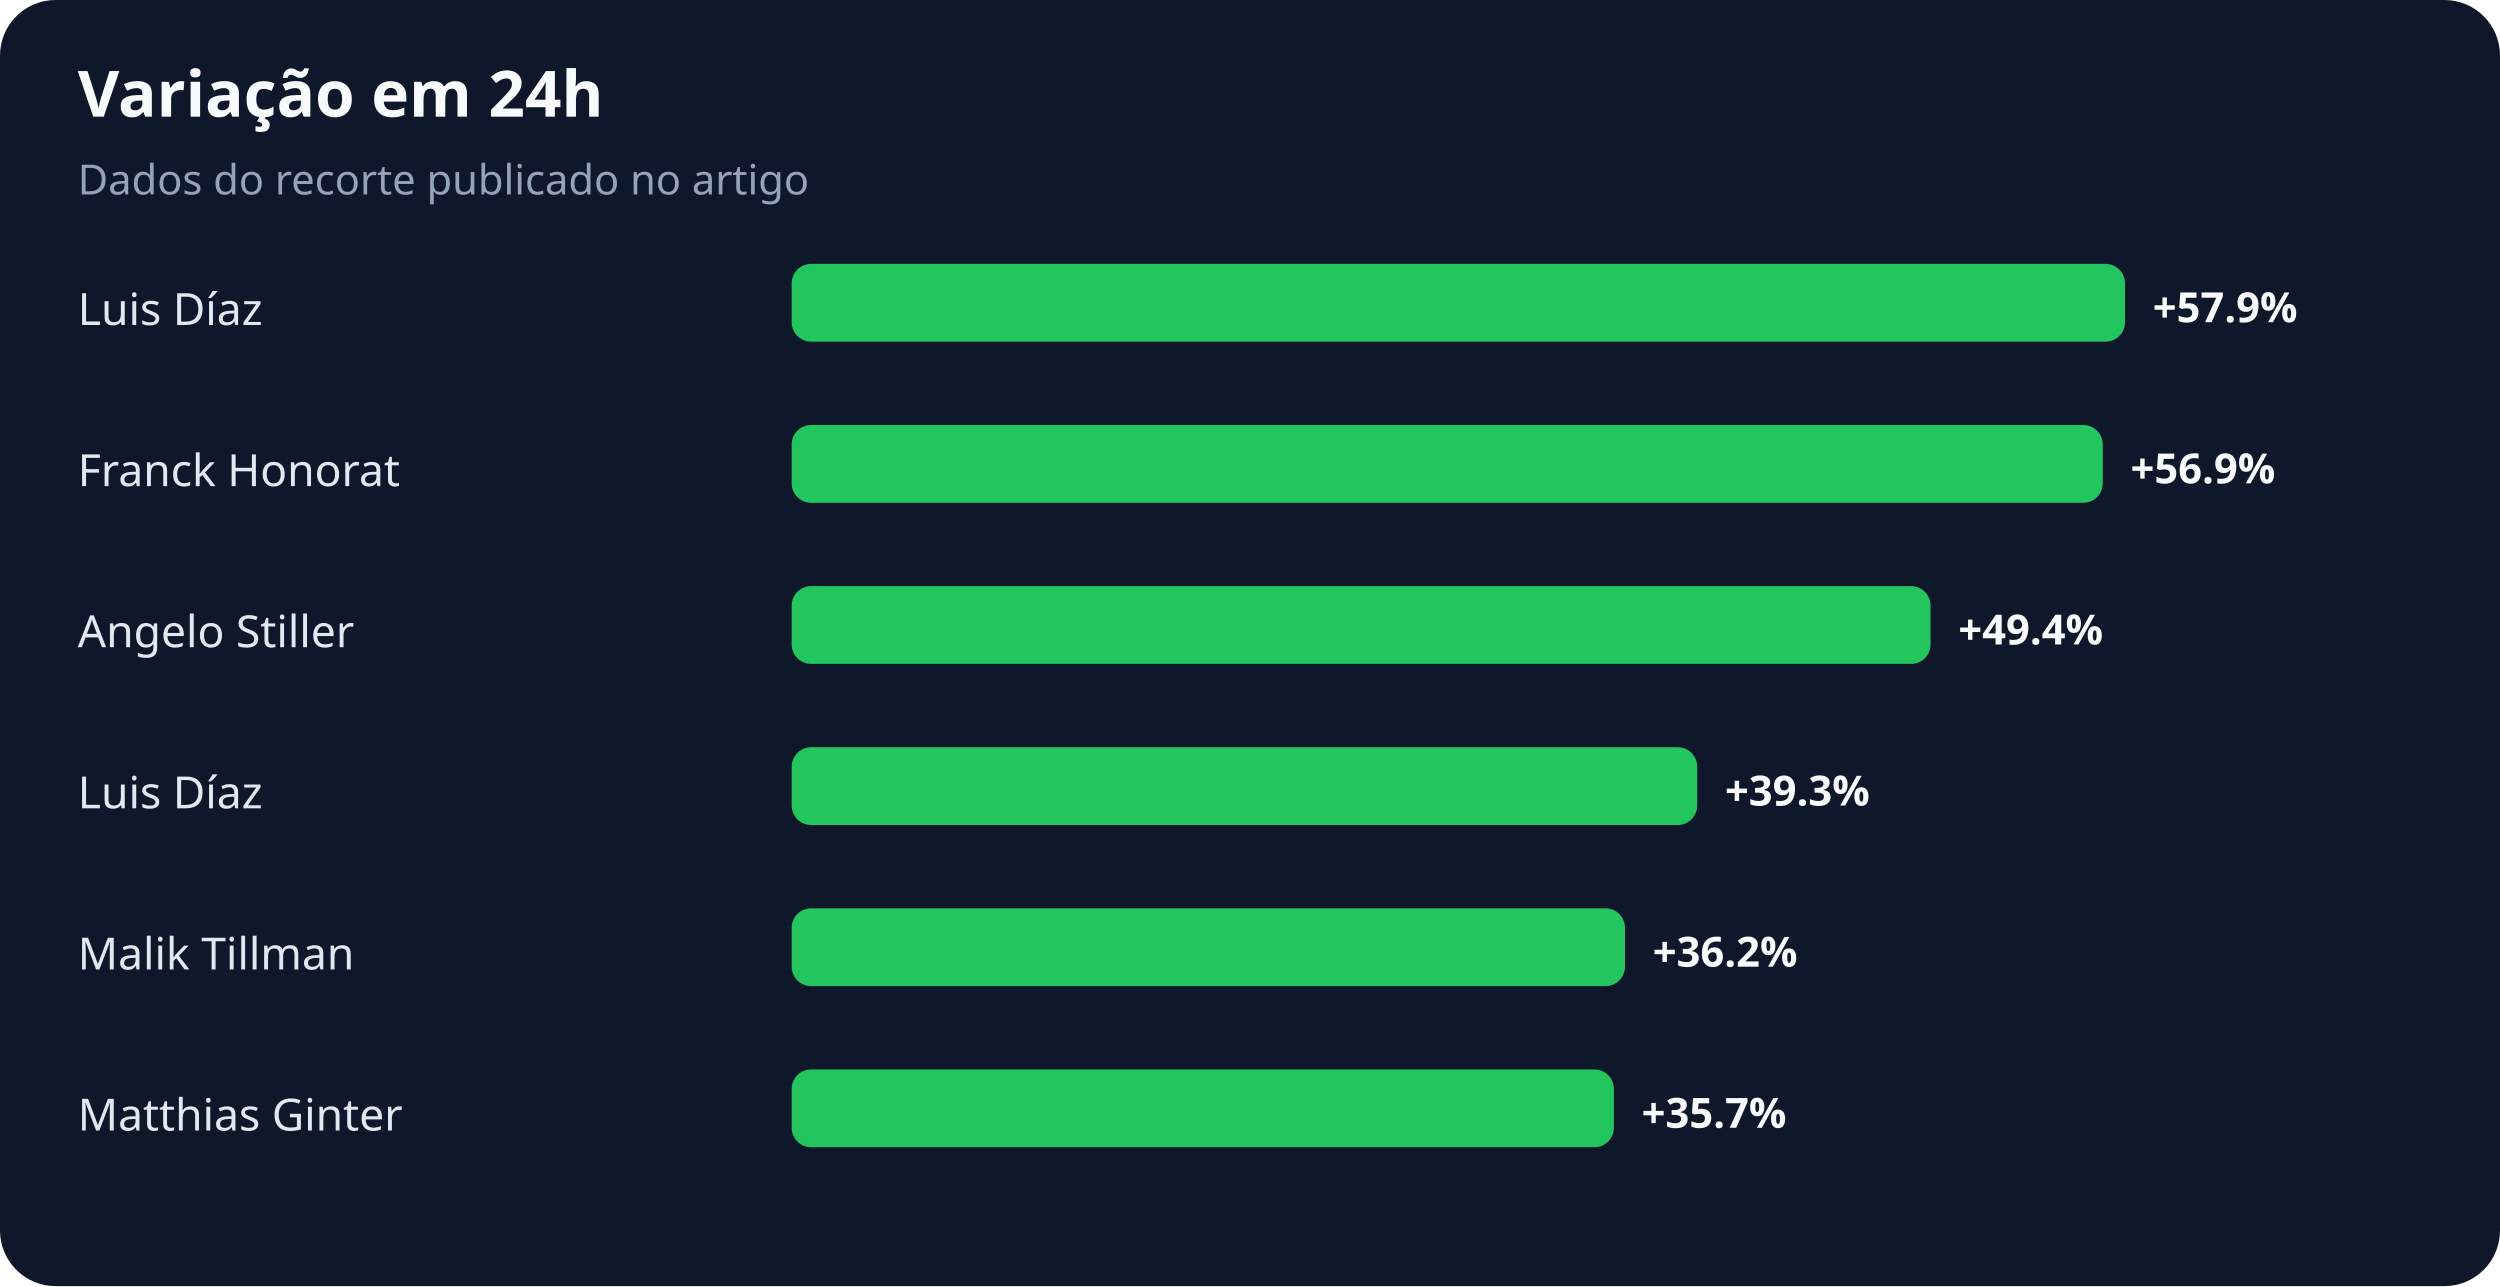
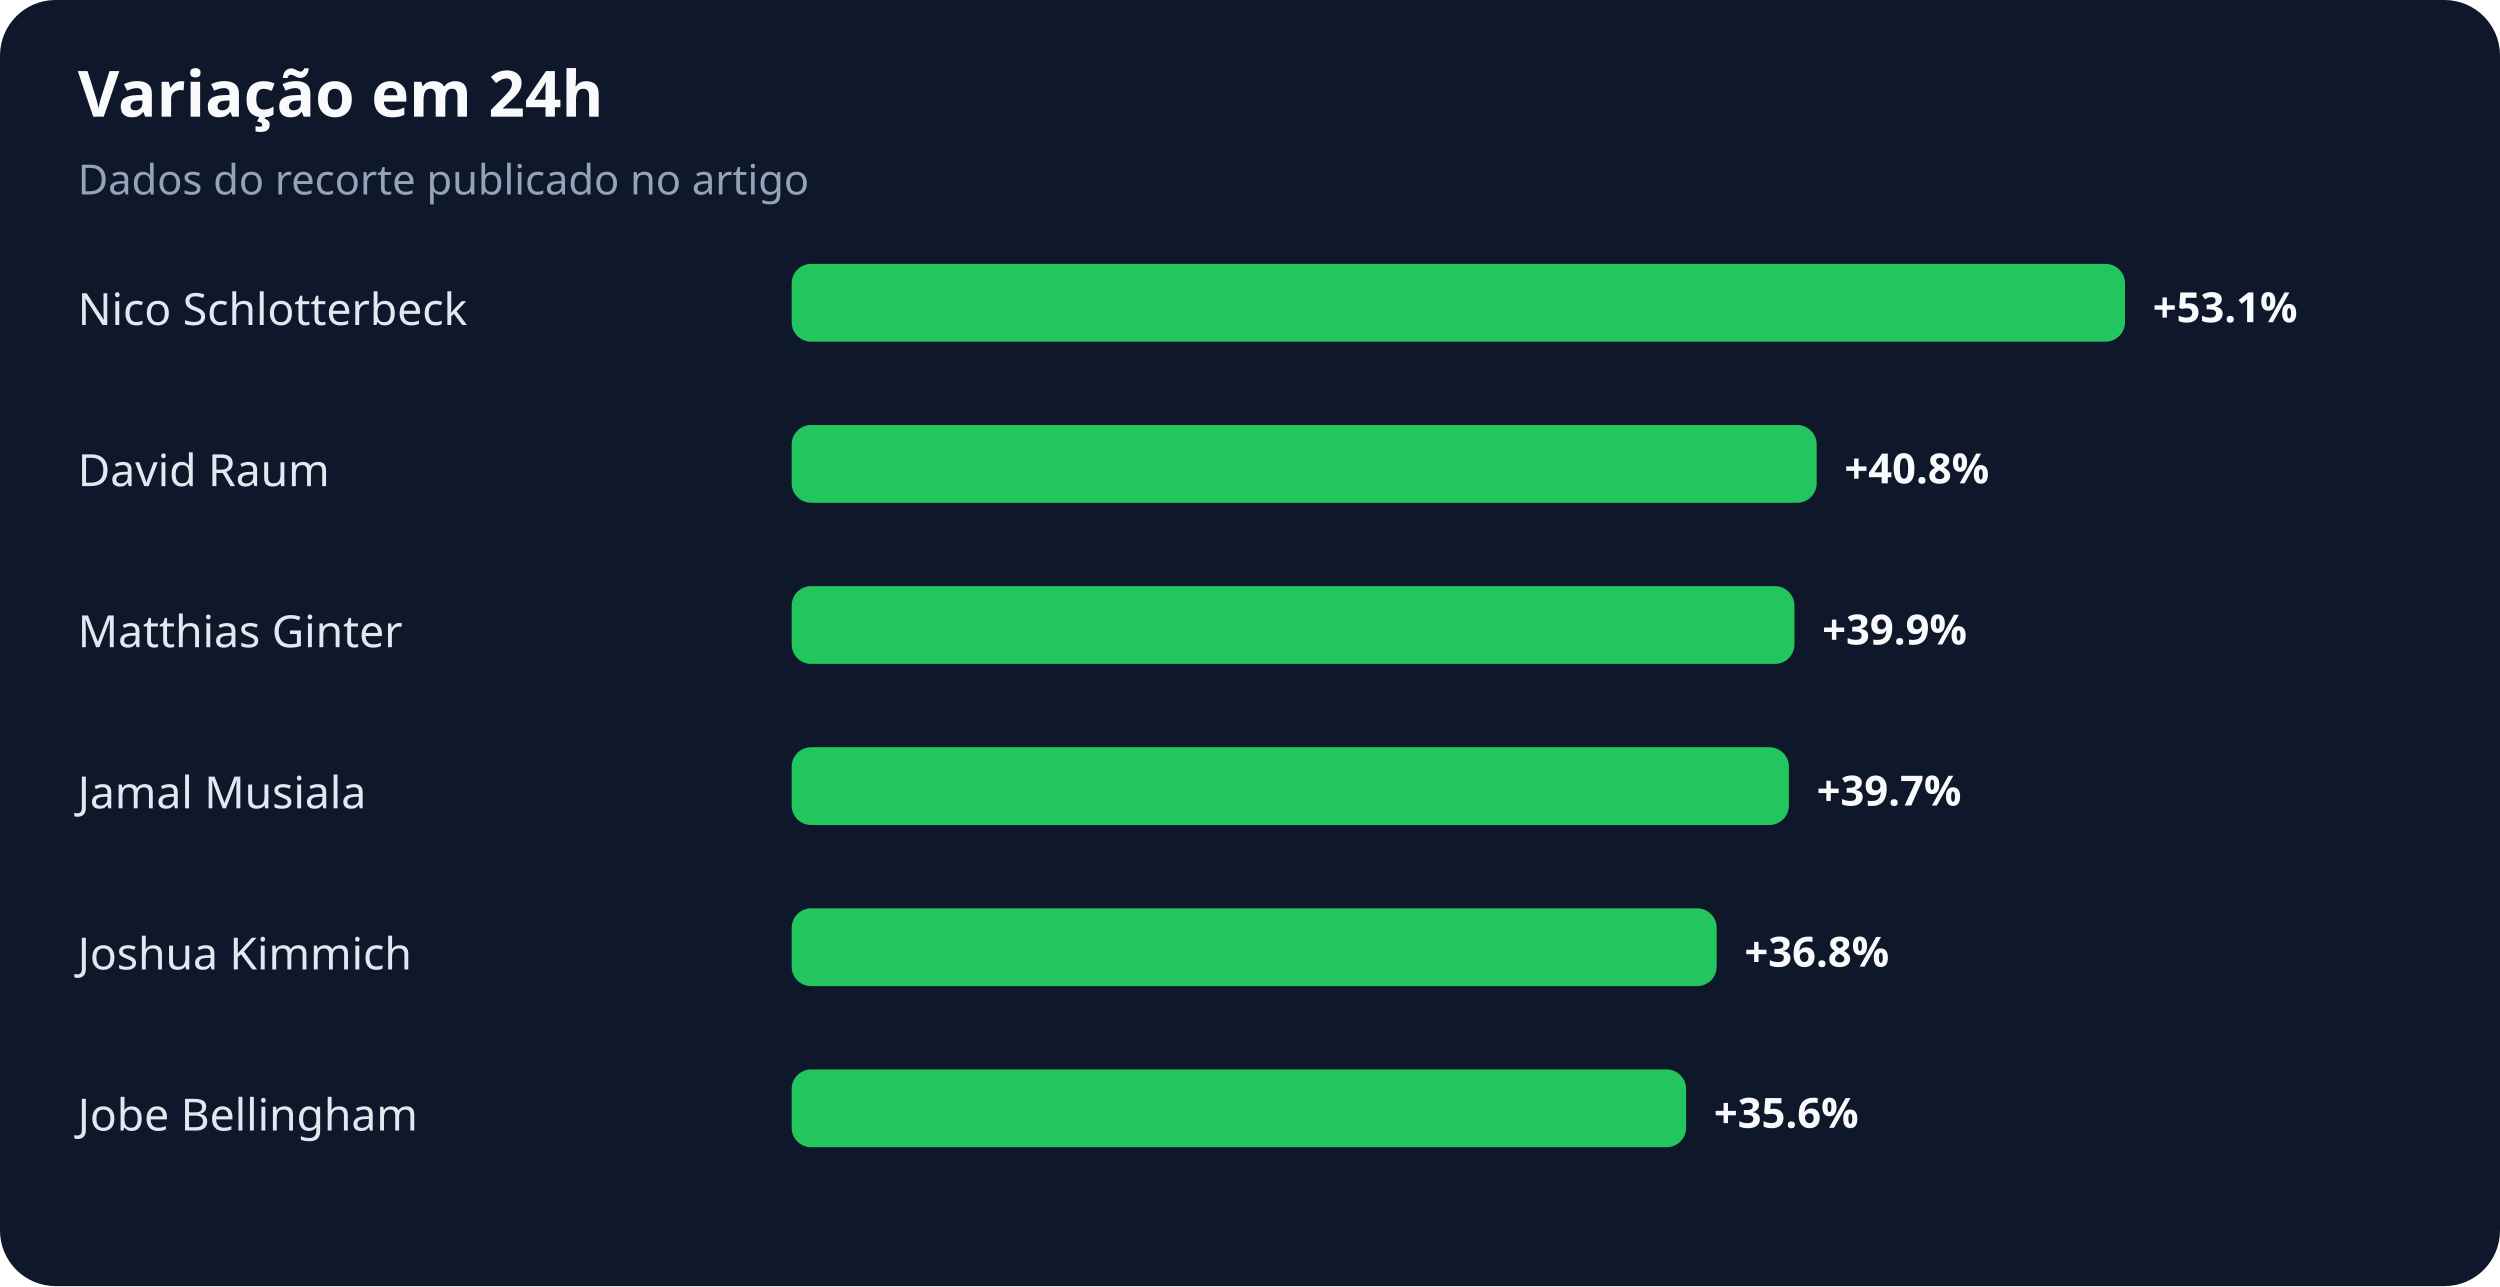
<svg xmlns="http://www.w3.org/2000/svg" width="900" height="463" viewBox="0 0 900 463" role="img" aria-labelledby="title desc">
  <rect width="100%" height="100%" rx="20" fill="#0f172a" />
  <text x="28" y="42" fill="#f8fafc" font-family="system-ui,sans-serif" font-size="23" font-weight="700">Variação em 24h</text>
  <text x="28" y="70" fill="#94a3b8" font-family="system-ui,sans-serif" font-size="15">Dados do recorte publicado no artigo</text>
-   <text x="28" y="117" fill="#e2e8f0" font-family="system-ui,sans-serif" font-size="16">Luis Díaz</text>
+   <text x="28" y="117" fill="#e2e8f0" font-family="system-ui,sans-serif" font-size="16">Nico Schlotterbeck</text>
  <rect x="285" y="95" width="480" height="28" rx="7" fill="#22c55e" />
-   <text x="775" y="116" fill="#f8fafc" font-family="system-ui,sans-serif" font-size="15" font-weight="700">+57.9%</text>
-   <text x="28" y="175" fill="#e2e8f0" font-family="system-ui,sans-serif" font-size="16">Franck Honorat</text>
-   <rect x="285" y="153" width="472" height="28" rx="7" fill="#22c55e" />
-   <text x="767" y="174" fill="#f8fafc" font-family="system-ui,sans-serif" font-size="15" font-weight="700">+56.9%</text>
-   <text x="28" y="233" fill="#e2e8f0" font-family="system-ui,sans-serif" font-size="16">Angelo Stiller</text>
-   <rect x="285" y="211" width="410" height="28" rx="7" fill="#22c55e" />
-   <text x="705" y="232" fill="#f8fafc" font-family="system-ui,sans-serif" font-size="15" font-weight="700">+49.4%</text>
-   <text x="28" y="291" fill="#e2e8f0" font-family="system-ui,sans-serif" font-size="16">Luis Díaz</text>
-   <rect x="285" y="269" width="326" height="28" rx="7" fill="#22c55e" />
-   <text x="621" y="290" fill="#f8fafc" font-family="system-ui,sans-serif" font-size="15" font-weight="700">+39.3%</text>
-   <text x="28" y="349" fill="#e2e8f0" font-family="system-ui,sans-serif" font-size="16">Malik Tillman</text>
-   <rect x="285" y="327" width="300" height="28" rx="7" fill="#22c55e" />
-   <text x="595" y="348" fill="#f8fafc" font-family="system-ui,sans-serif" font-size="15" font-weight="700">+36.2%</text>
-   <text x="28" y="407" fill="#e2e8f0" font-family="system-ui,sans-serif" font-size="16">Matthias Ginter</text>
-   <rect x="285" y="385" width="296" height="28" rx="7" fill="#22c55e" />
-   <text x="591" y="406" fill="#f8fafc" font-family="system-ui,sans-serif" font-size="15" font-weight="700">+35.7%</text>
+   <text x="775" y="116" fill="#f8fafc" font-family="system-ui,sans-serif" font-size="15" font-weight="700">+53.1%</text>
+   <text x="28" y="175" fill="#e2e8f0" font-family="system-ui,sans-serif" font-size="16">David Raum</text>
+   <rect x="285" y="153" width="369" height="28" rx="7" fill="#22c55e" />
+   <text x="664" y="174" fill="#f8fafc" font-family="system-ui,sans-serif" font-size="15" font-weight="700">+40.8%</text>
+   <text x="28" y="233" fill="#e2e8f0" font-family="system-ui,sans-serif" font-size="16">Matthias Ginter</text>
+   <rect x="285" y="211" width="361" height="28" rx="7" fill="#22c55e" />
+   <text x="656" y="232" fill="#f8fafc" font-family="system-ui,sans-serif" font-size="15" font-weight="700">+39.9%</text>
+   <text x="28" y="291" fill="#e2e8f0" font-family="system-ui,sans-serif" font-size="16">Jamal Musiala</text>
+   <rect x="285" y="269" width="359" height="28" rx="7" fill="#22c55e" />
+   <text x="654" y="290" fill="#f8fafc" font-family="system-ui,sans-serif" font-size="15" font-weight="700">+39.7%</text>
+   <text x="28" y="349" fill="#e2e8f0" font-family="system-ui,sans-serif" font-size="16">Joshua Kimmich</text>
+   <rect x="285" y="327" width="333" height="28" rx="7" fill="#22c55e" />
+   <text x="628" y="348" fill="#f8fafc" font-family="system-ui,sans-serif" font-size="15" font-weight="700">+36.8%</text>
+   <text x="28" y="407" fill="#e2e8f0" font-family="system-ui,sans-serif" font-size="16">Jobe Bellingham</text>
+   <rect x="285" y="385" width="322" height="28" rx="7" fill="#22c55e" />
+   <text x="617" y="406" fill="#f8fafc" font-family="system-ui,sans-serif" font-size="15" font-weight="700">+35.6%</text>
</svg>
